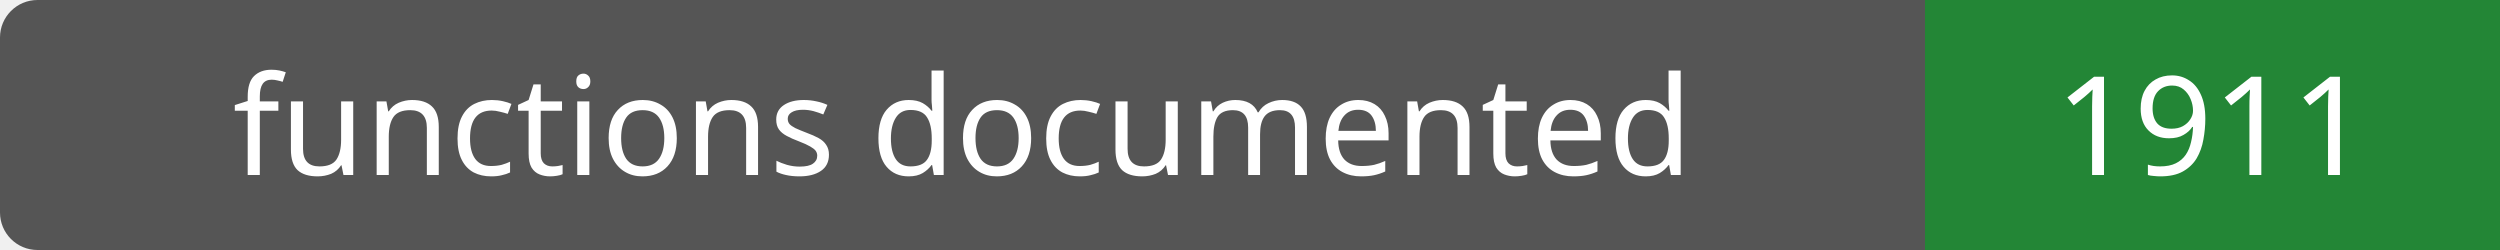
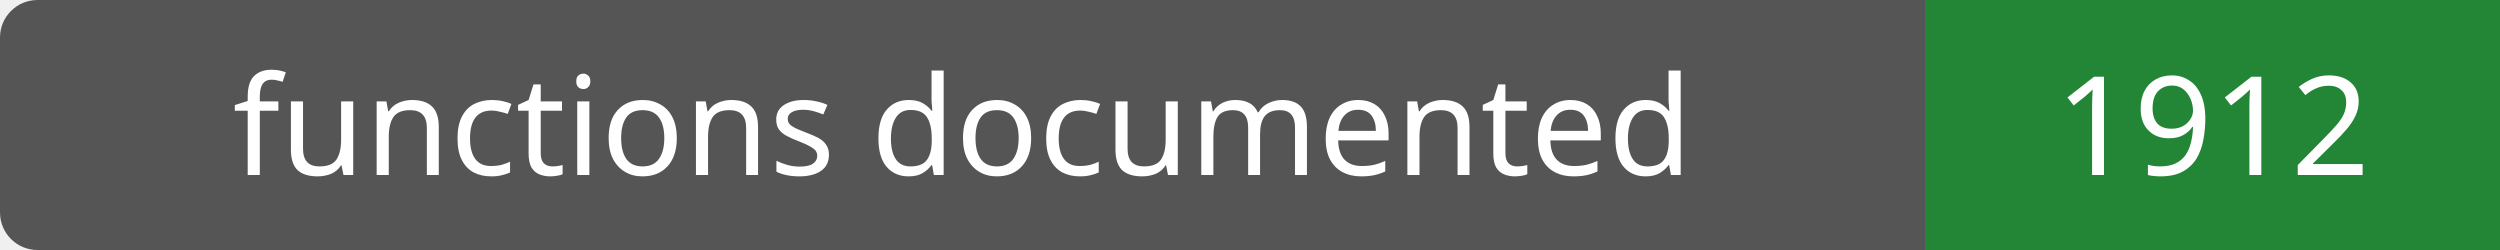
- <svg xmlns="http://www.w3.org/2000/svg" width="200" height="20" role="img" aria-label="functions documented: 1911">
+ <svg xmlns="http://www.w3.org/2000/svg" width="200" height="20" role="img" aria-label="functions documented: 1912">
  <rect width="200" height="20" rx="3" fill="#555" />
  <path fill="#238636" d="M154 0h46v20H154z" />
  <g fill="#fff" text-anchor="middle" font-family="Verdana,sans-serif" font-size="11">
    <text x="77.0" y="14">functions documented</text>
-     <text x="177.0" y="14">1911</text>
+     <text x="177.0" y="14">1912</text>
  </g>
</svg>
